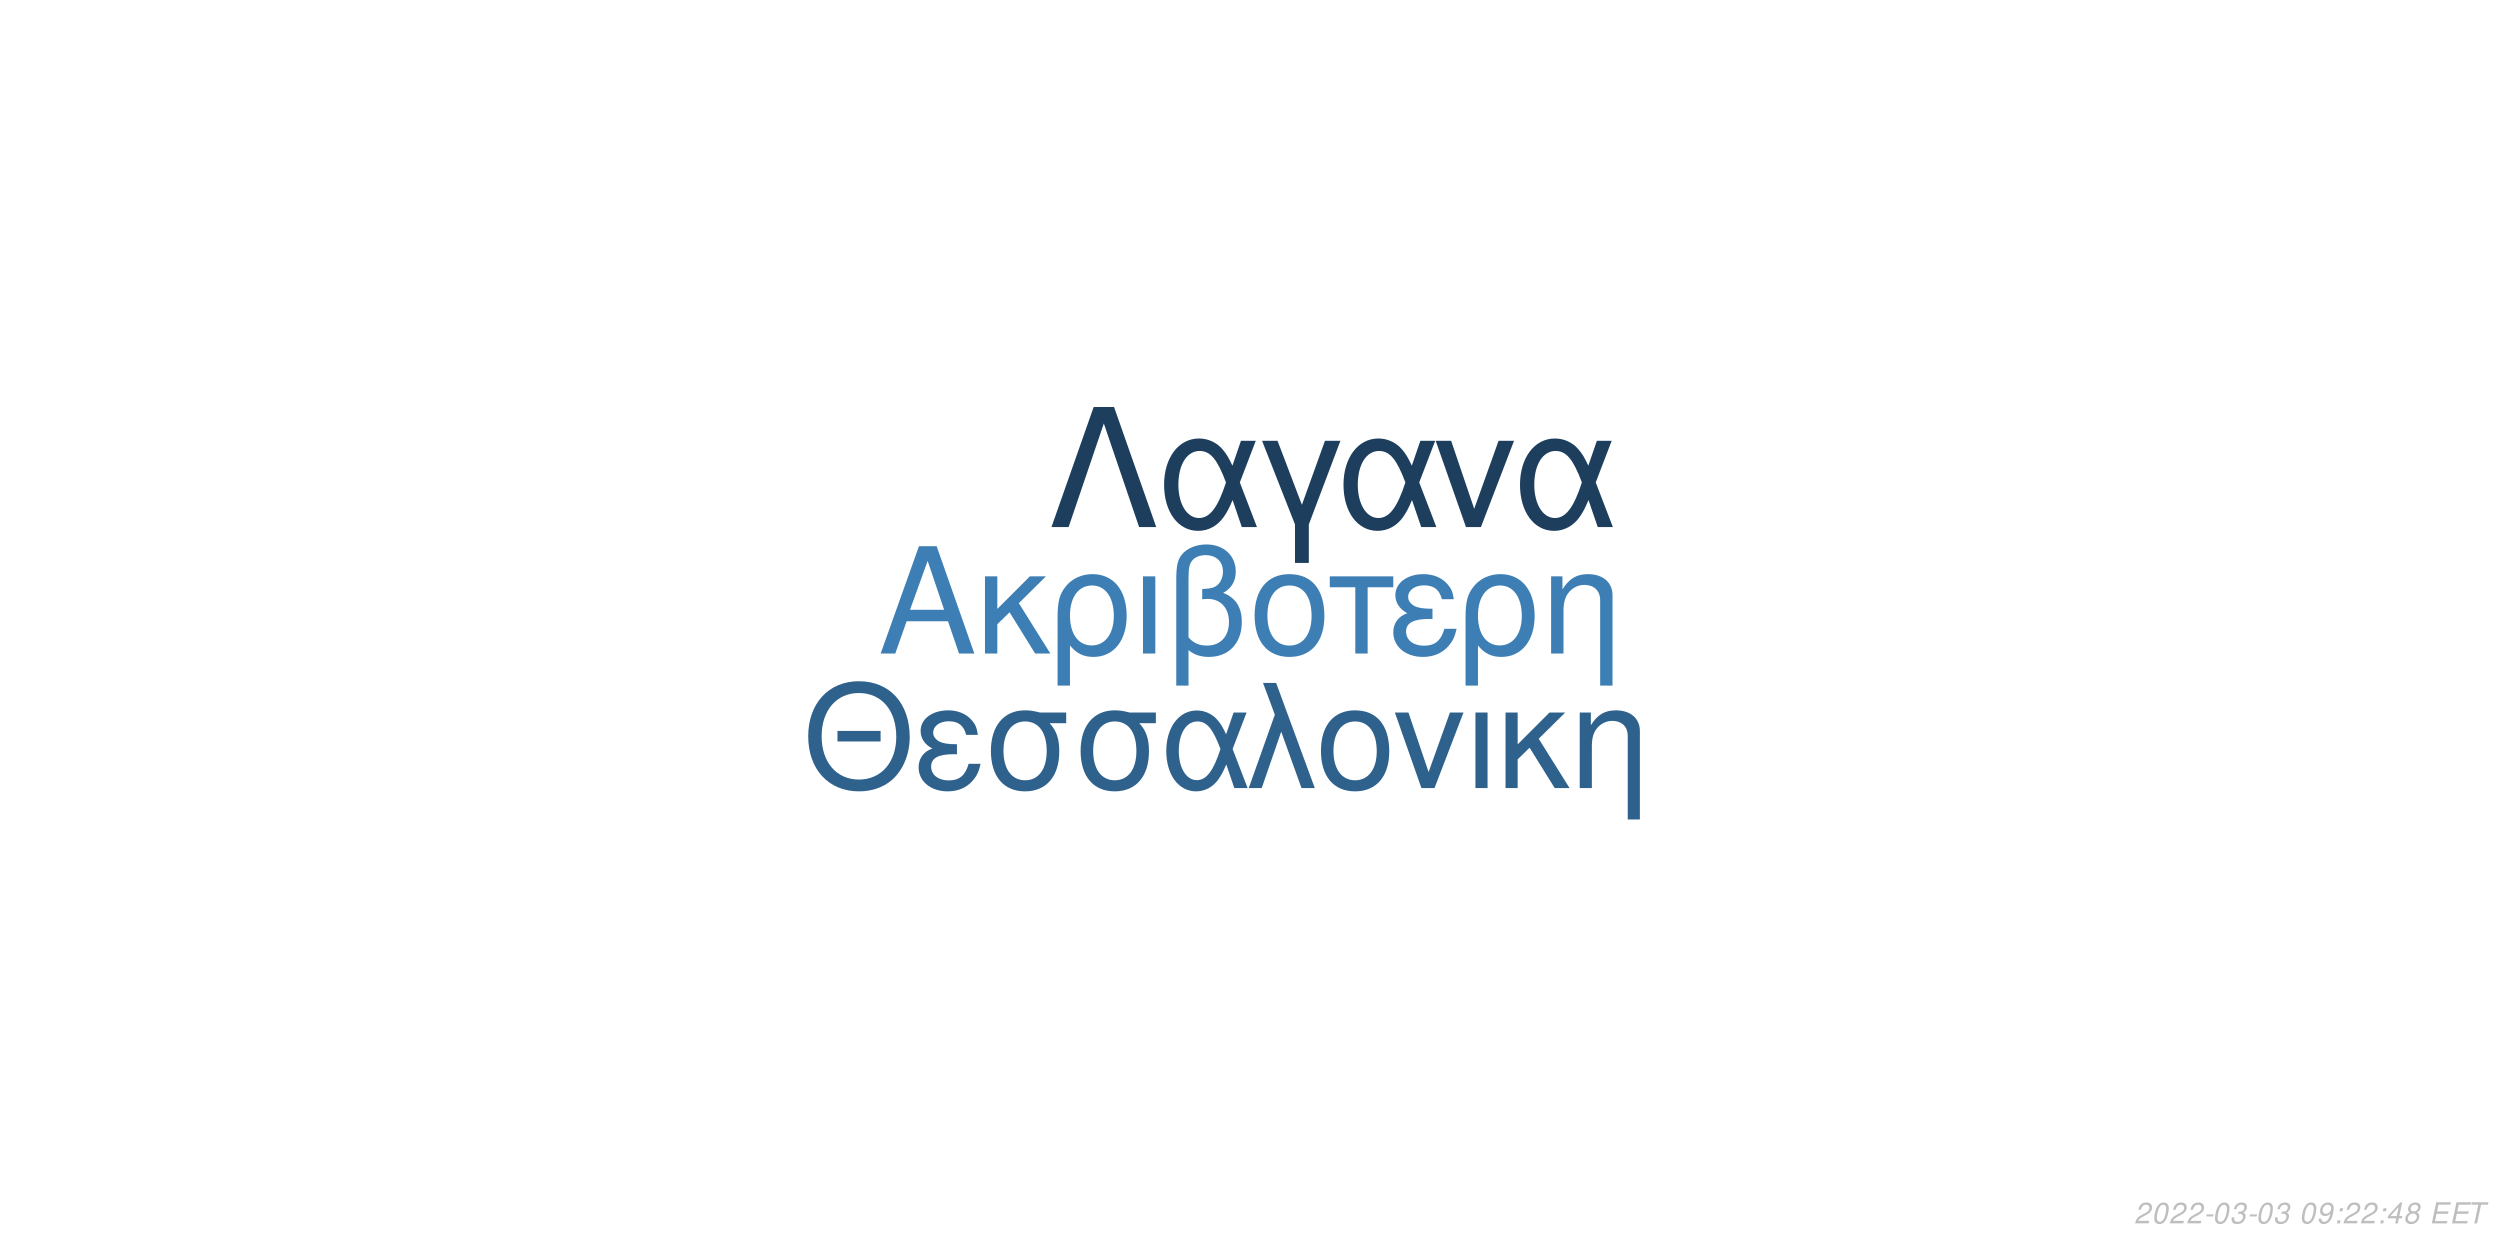
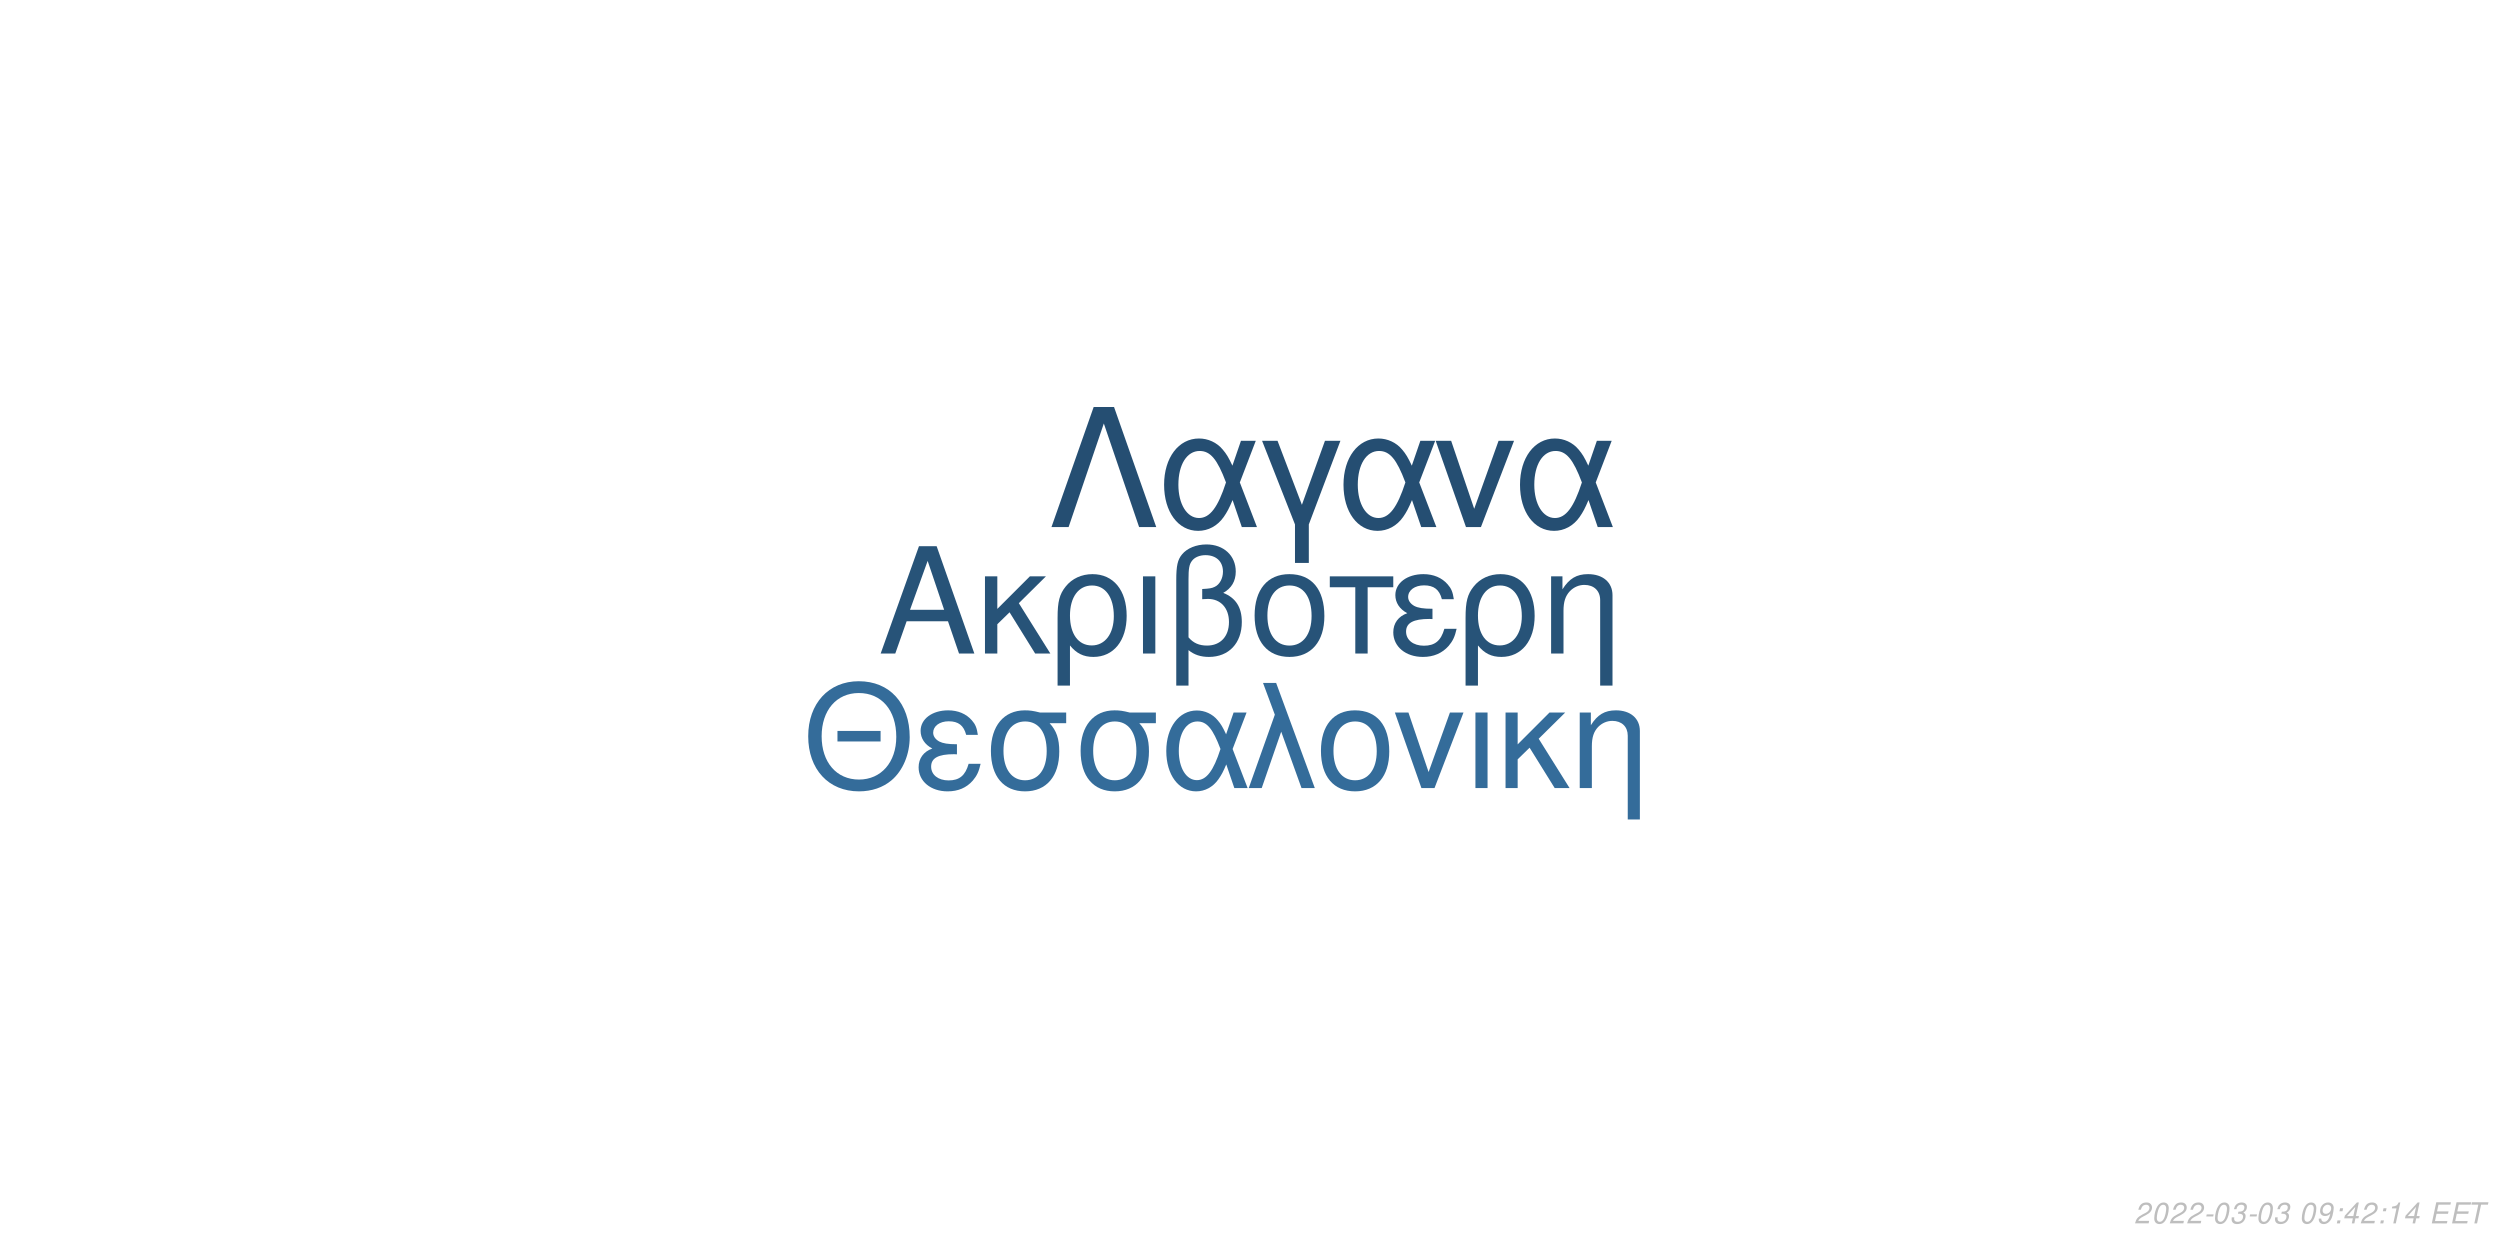
<svg xmlns="http://www.w3.org/2000/svg" xmlns:xlink="http://www.w3.org/1999/xlink" width="864pt" height="432pt" viewBox="0 0 864 432" version="1.1">
  <defs>
    <g>
      <symbol overflow="visible" id="glyph0-0">
        <path style="stroke:none;" d="" />
      </symbol>
      <symbol overflow="visible" id="glyph0-1">
        <path style="stroke:none;" d="M 24.125 -11.141 L 27.938 0 L 33.234 0 L 20.203 -37.094 L 14.094 -37.094 L 0.859 0 L 5.906 0 L 9.828 -11.141 Z M 22.797 -15.109 L 11 -15.109 L 17.094 -32.016 Z M 22.797 -15.109 " />
      </symbol>
      <symbol overflow="visible" id="glyph0-2">
        <path style="stroke:none;" d="M 7.172 -15.422 L 7.172 -26.672 L 2.906 -26.672 L 2.906 0 L 7.172 0 L 7.172 -10.125 L 11.406 -14.25 L 20.25 0 L 25.5 0 L 14.609 -17.406 L 23.969 -26.672 L 18.422 -26.672 Z M 7.172 -15.422 " />
      </symbol>
      <symbol overflow="visible" id="glyph0-3">
        <path style="stroke:none;" d="M 3 11.094 L 7.281 11.094 L 7.281 -2.797 C 9.516 -0.047 11.953 1.172 15.375 1.172 C 22.344 1.172 26.875 -4.422 26.875 -13.031 C 26.875 -21.891 22.297 -27.438 15.062 -27.438 C 11.297 -27.438 7.984 -25.906 5.797 -23.156 C 3.672 -20.516 3 -17.969 3 -12.359 Z M 14.906 -23.516 C 19.547 -23.516 22.438 -19.438 22.438 -12.922 C 22.438 -6.812 19.391 -2.797 14.812 -2.797 C 10.172 -2.797 7.281 -6.766 7.281 -13.125 C 7.281 -19.484 10.234 -23.516 14.906 -23.516 Z M 14.906 -23.516 " />
      </symbol>
      <symbol overflow="visible" id="glyph0-4">
        <path style="stroke:none;" d="M 3.516 0 L 7.781 0 L 7.781 -26.672 L 3.516 -26.672 Z M 3.516 0 " />
      </symbol>
      <symbol overflow="visible" id="glyph0-5">
        <path style="stroke:none;" d="M 4.016 11.094 L 8.25 11.094 L 8.25 -1.172 C 10.172 0.406 12.422 1.172 15.312 1.172 C 22.188 1.172 26.672 -3.609 26.672 -10.891 C 26.672 -15.984 24.578 -19.234 20.25 -20.969 C 23.109 -22.547 24.578 -25.031 24.578 -28.344 C 24.578 -33.844 20.406 -37.703 14.453 -37.703 C 10.938 -37.703 7.734 -36.391 6 -34.25 C 4.484 -32.422 4.016 -30.328 4.016 -25.391 Z M 8.25 -25.656 C 8.25 -29.359 8.5 -30.844 9.469 -32.062 C 10.375 -33.281 12.156 -34 14.094 -34 C 17.812 -34 20.156 -31.812 20.156 -28.297 C 20.156 -25.953 18.984 -23.812 17.297 -23.047 C 16.281 -22.547 15.469 -22.438 12.984 -22.297 L 12.984 -18.781 C 13.734 -18.828 14.344 -18.875 14.969 -18.875 C 19.344 -18.875 22.234 -15.719 22.234 -10.891 C 22.234 -5.906 19.281 -2.75 14.656 -2.75 C 11.953 -2.75 9.922 -3.609 8.25 -5.594 Z M 8.25 -25.656 " />
      </symbol>
      <symbol overflow="visible" id="glyph0-6">
        <path style="stroke:none;" d="M 14.094 -27.438 C 6.562 -27.438 2.094 -22.094 2.094 -13.125 C 2.094 -4.125 6.562 1.172 14.141 1.172 C 21.672 1.172 26.203 -4.172 26.203 -12.922 C 26.203 -22.188 21.828 -27.438 14.094 -27.438 Z M 14.141 -23.516 C 18.938 -23.516 21.781 -19.594 21.781 -12.984 C 21.781 -6.672 18.828 -2.75 14.141 -2.75 C 9.422 -2.75 6.516 -6.672 6.516 -13.125 C 6.516 -19.594 9.422 -23.516 14.141 -23.516 Z M 14.141 -23.516 " />
      </symbol>
      <symbol overflow="visible" id="glyph0-7">
        <path style="stroke:none;" d="M 7.891 0 L 12.156 0 L 12.156 -22.906 L 21.016 -22.906 L 21.016 -26.672 L -0.922 -26.672 L -0.922 -22.906 L 7.891 -22.906 Z M 7.891 0 " />
      </symbol>
      <symbol overflow="visible" id="glyph0-8">
        <path style="stroke:none;" d="M 14.562 -15.469 C 11.344 -15.469 9.562 -15.781 8.297 -16.438 C 6.922 -17.203 6.156 -18.328 6.156 -19.547 C 6.156 -21.891 8.453 -23.562 11.656 -23.562 C 15.062 -23.562 16.953 -22.094 17.812 -18.781 L 21.938 -18.781 C 21.578 -21.266 21.062 -22.5 19.797 -23.922 C 17.812 -26.203 14.906 -27.438 11.453 -27.438 C 5.797 -27.438 1.734 -24.375 1.734 -20.203 C 1.734 -17.609 3.156 -15.375 5.859 -13.938 C 2.797 -12.875 1.016 -10.484 1.016 -7.328 C 1.016 -2.391 5.297 1.172 11.25 1.172 C 14.969 1.172 17.906 -0.109 20.156 -2.641 C 21.578 -4.328 22.297 -5.797 22.906 -8.547 L 18.672 -8.547 C 17.5 -4.422 15.422 -2.703 11.609 -2.703 C 7.938 -2.703 5.438 -4.688 5.438 -7.578 C 5.438 -10.578 7.938 -11.953 13.484 -11.953 C 13.641 -11.953 14.094 -11.953 14.562 -11.906 Z M 14.562 -15.469 " />
      </symbol>
      <symbol overflow="visible" id="glyph0-9">
        <path style="stroke:none;" d="M 3.562 -26.672 L 3.562 0 L 7.844 0 L 7.844 -14.703 C 7.844 -17.906 8.5 -19.891 10.031 -21.531 C 11.406 -22.953 13.188 -23.719 15.062 -23.719 C 18.375 -23.719 20.516 -21.672 20.516 -18.469 L 20.516 11.094 L 24.781 11.094 L 24.781 -20.156 C 24.781 -24.578 21.469 -27.438 16.328 -27.438 C 12.359 -27.438 9.828 -25.906 7.484 -22.188 L 7.484 -26.672 Z M 3.562 -26.672 " />
      </symbol>
      <symbol overflow="visible" id="glyph1-0">
        <path style="stroke:none;" d="" />
      </symbol>
      <symbol overflow="visible" id="glyph1-1">
        <path style="stroke:none;" d="M 26.859 -19.734 L 11.953 -19.734 L 11.953 -16.094 L 26.859 -16.094 Z M 19.328 -36.922 C 8.922 -36.922 1.844 -29.25 1.844 -17.891 C 1.844 -6.484 8.875 1.141 19.391 1.141 C 23.812 1.141 27.703 -0.203 30.641 -2.688 C 34.578 -6.031 36.922 -11.656 36.922 -17.594 C 36.922 -29.297 30 -36.922 19.328 -36.922 Z M 19.328 -32.844 C 27.203 -32.844 32.281 -26.906 32.281 -17.688 C 32.281 -8.922 27.062 -2.938 19.391 -2.938 C 11.609 -2.938 6.484 -8.922 6.484 -17.891 C 6.484 -26.859 11.609 -32.844 19.328 -32.844 Z M 19.328 -32.844 " />
      </symbol>
      <symbol overflow="visible" id="glyph1-2">
        <path style="stroke:none;" d="M 14.25 -15.141 C 11.109 -15.141 9.375 -15.453 8.125 -16.094 C 6.781 -16.844 6.031 -17.938 6.031 -19.141 C 6.031 -21.422 8.266 -23.078 11.406 -23.078 C 14.75 -23.078 16.594 -21.625 17.438 -18.391 L 21.469 -18.391 C 21.125 -20.828 20.625 -22.031 19.391 -23.422 C 17.438 -25.656 14.594 -26.859 11.219 -26.859 C 5.688 -26.859 1.688 -23.875 1.688 -19.781 C 1.688 -17.234 3.094 -15.047 5.734 -13.656 C 2.734 -12.609 1 -10.266 1 -7.172 C 1 -2.344 5.188 1.141 11.016 1.141 C 14.656 1.141 17.547 -0.094 19.734 -2.594 C 21.125 -4.234 21.828 -5.688 22.422 -8.375 L 18.281 -8.375 C 17.141 -4.328 15.094 -2.641 11.359 -2.641 C 7.766 -2.641 5.328 -4.578 5.328 -7.422 C 5.328 -10.359 7.766 -11.703 13.203 -11.703 C 13.359 -11.703 13.797 -11.703 14.25 -11.656 Z M 14.25 -15.141 " />
      </symbol>
      <symbol overflow="visible" id="glyph1-3">
        <path style="stroke:none;" d="M 29 -26.109 L 19.938 -26.109 C 17.594 -26.703 16.438 -26.859 14.703 -26.859 C 7.469 -26.859 2.984 -21.469 2.984 -12.859 C 2.984 -4.031 7.375 1.141 14.797 1.141 C 22.172 1.141 26.609 -4.078 26.609 -12.656 C 26.609 -17.047 25.656 -19.828 23.266 -22.422 L 29 -22.422 Z M 14.797 -23.016 C 19.531 -23.016 22.266 -19.234 22.266 -12.75 C 22.266 -6.531 19.438 -2.688 14.797 -2.688 C 10.172 -2.688 7.328 -6.531 7.328 -12.859 C 7.328 -19.188 10.172 -23.016 14.797 -23.016 Z M 14.797 -23.016 " />
      </symbol>
      <symbol overflow="visible" id="glyph1-4">
        <path style="stroke:none;" d="M 29.344 -26.109 L 24.859 -26.109 L 22.266 -18.578 C 21.125 -21.031 20.484 -22.125 19.328 -23.469 C 17.547 -25.609 14.906 -26.812 12.156 -26.812 C 5.984 -26.812 1.594 -20.984 1.594 -12.812 C 1.594 -4.578 5.828 1.141 11.906 1.141 C 14.953 1.141 17.734 -0.344 19.625 -3.047 C 20.672 -4.531 21.281 -5.688 22.328 -8.172 L 25.109 0 L 29.703 0 L 24.516 -13.5 Z M 20.328 -13.5 C 17.891 -5.922 15.453 -2.734 12.156 -2.734 C 8.516 -2.734 5.922 -6.922 5.922 -12.812 C 5.922 -18.938 8.516 -23.016 12.359 -23.016 C 15.594 -23.016 17.688 -20.531 20.328 -13.5 Z M 20.328 -13.5 " />
      </symbol>
      <symbol overflow="visible" id="glyph1-5">
        <path style="stroke:none;" d="M 1.094 0 L 5.578 0 L 12.312 -19.484 L 19.328 0 L 23.922 0 L 10.562 -36.328 L 6.031 -36.328 L 10.109 -25.359 Z M 1.094 0 " />
      </symbol>
      <symbol overflow="visible" id="glyph1-6">
        <path style="stroke:none;" d="M 13.797 -26.859 C 6.422 -26.859 2.047 -21.625 2.047 -12.859 C 2.047 -4.031 6.422 1.141 13.859 1.141 C 21.234 1.141 25.656 -4.078 25.656 -12.656 C 25.656 -21.719 21.375 -26.859 13.797 -26.859 Z M 13.859 -23.016 C 18.531 -23.016 21.328 -19.188 21.328 -12.703 C 21.328 -6.531 18.438 -2.688 13.859 -2.688 C 9.219 -2.688 6.375 -6.531 6.375 -12.859 C 6.375 -19.188 9.219 -23.016 13.859 -23.016 Z M 13.859 -23.016 " />
      </symbol>
      <symbol overflow="visible" id="glyph1-7">
        <path style="stroke:none;" d="M 14.297 0 L 24.312 -26.109 L 19.625 -26.109 L 12.25 -5.531 L 5.281 -26.109 L 0.594 -26.109 L 9.766 0 Z M 14.297 0 " />
      </symbol>
      <symbol overflow="visible" id="glyph1-8">
        <path style="stroke:none;" d="M 3.438 0 L 7.625 0 L 7.625 -26.109 L 3.438 -26.109 Z M 3.438 0 " />
      </symbol>
      <symbol overflow="visible" id="glyph1-9">
        <path style="stroke:none;" d="M 7.031 -15.094 L 7.031 -26.109 L 2.844 -26.109 L 2.844 0 L 7.031 0 L 7.031 -9.922 L 11.156 -13.953 L 19.828 0 L 24.969 0 L 14.297 -17.047 L 23.469 -26.109 L 18.031 -26.109 Z M 7.031 -15.094 " />
      </symbol>
      <symbol overflow="visible" id="glyph1-10">
        <path style="stroke:none;" d="M 3.484 -26.109 L 3.484 0 L 7.672 0 L 7.672 -14.406 C 7.672 -17.547 8.328 -19.484 9.812 -21.078 C 11.156 -22.469 12.906 -23.219 14.75 -23.219 C 17.984 -23.219 20.078 -21.234 20.078 -18.094 L 20.078 10.859 L 24.266 10.859 L 24.266 -19.734 C 24.266 -24.062 21.031 -26.859 16 -26.859 C 12.109 -26.859 9.609 -25.359 7.328 -21.719 L 7.328 -26.109 Z M 3.484 -26.109 " />
      </symbol>
      <symbol overflow="visible" id="glyph2-0">
        <path style="stroke:none;" d="" />
      </symbol>
      <symbol overflow="visible" id="glyph2-1">
        <path style="stroke:none;" d="M 22.531 -41.484 L 15.484 -41.484 L 0.906 0 L 6.828 0 L 19 -35.797 L 31.188 0 L 37.109 0 Z M 22.531 -41.484 " />
      </symbol>
      <symbol overflow="visible" id="glyph2-2">
        <path style="stroke:none;" d="M 33.516 -29.812 L 28.391 -29.812 L 25.438 -21.219 C 24.125 -24.016 23.391 -25.266 22.078 -26.797 C 20.031 -29.25 17.016 -30.609 13.891 -30.609 C 6.828 -30.609 1.828 -23.953 1.828 -14.625 C 1.828 -5.234 6.656 1.312 13.594 1.312 C 17.078 1.312 20.266 -0.391 22.422 -3.469 C 23.609 -5.172 24.297 -6.484 25.5 -9.328 L 28.688 0 L 33.922 0 L 28 -15.422 Z M 23.219 -15.422 C 20.422 -6.766 17.641 -3.125 13.891 -3.125 C 9.734 -3.125 6.766 -7.906 6.766 -14.625 C 6.766 -21.625 9.734 -26.297 14.109 -26.297 C 17.812 -26.297 20.203 -23.453 23.219 -15.422 Z M 23.219 -15.422 " />
      </symbol>
      <symbol overflow="visible" id="glyph2-3">
        <path style="stroke:none;" d="M 12.062 12.406 L 16.844 12.406 L 16.844 -0.906 L 27.766 -29.812 L 22.422 -29.812 L 14.453 -7.688 L 6.031 -29.812 L 0.688 -29.812 L 12.062 -0.906 Z M 12.062 12.406 " />
      </symbol>
      <symbol overflow="visible" id="glyph2-4">
        <path style="stroke:none;" d="M 16.328 0 L 27.766 -29.812 L 22.422 -29.812 L 14 -6.312 L 6.031 -29.812 L 0.688 -29.812 L 11.156 0 Z M 16.328 0 " />
      </symbol>
      <symbol overflow="visible" id="glyph3-0">
        <path style="stroke:none;" d="" />
      </symbol>
      <symbol overflow="visible" id="glyph3-1">
        <path style="stroke:none;" d="M 5.234 -0.875 L 1.469 -0.875 C 1.641 -1.375 2.203 -1.891 3.109 -2.344 L 4.234 -2.938 C 5.562 -3.625 6.219 -4.469 6.219 -5.484 C 6.219 -5.938 6.062 -6.359 5.797 -6.656 C 5.469 -7.047 4.984 -7.234 4.312 -7.234 C 2.766 -7.234 1.891 -6.453 1.484 -4.734 L 2.375 -4.734 C 2.484 -5.188 2.609 -5.484 2.797 -5.75 C 3.094 -6.203 3.609 -6.453 4.188 -6.453 C 4.891 -6.453 5.344 -6.031 5.344 -5.375 C 5.344 -4.703 4.859 -4.094 4.016 -3.656 L 2.984 -3.125 C 1.234 -2.188 0.797 -1.656 0.344 -0.016 L 5.047 -0.016 Z M 5.234 -0.875 " />
      </symbol>
      <symbol overflow="visible" id="glyph3-2">
        <path style="stroke:none;" d="M 4.203 -7.234 C 3.375 -7.234 2.688 -6.812 2.125 -5.984 C 1.484 -5.047 0.984 -3.188 0.984 -1.734 C 0.984 -1.109 1.172 -0.562 1.484 -0.266 C 1.797 0.047 2.281 0.234 2.766 0.234 C 3.625 0.234 4.281 -0.156 4.859 -1.016 C 5.516 -1.953 6 -3.797 6 -5.266 C 6 -6.5 5.328 -7.234 4.203 -7.234 Z M 4.094 -6.453 C 4.734 -6.453 5.125 -5.984 5.125 -5.156 C 5.125 -4.203 4.781 -2.625 4.406 -1.812 C 3.984 -0.938 3.516 -0.547 2.875 -0.547 C 2.25 -0.547 1.875 -1.031 1.875 -1.828 C 1.875 -2.797 2.203 -4.344 2.594 -5.203 C 2.984 -6.047 3.453 -6.453 4.094 -6.453 Z M 4.094 -6.453 " />
      </symbol>
      <symbol overflow="visible" id="glyph3-3">
        <path style="stroke:none;" d="M 3.516 -3.125 L 1.125 -3.125 L 0.969 -2.406 L 3.359 -2.406 Z M 3.516 -3.125 " />
      </symbol>
      <symbol overflow="visible" id="glyph3-4">
        <path style="stroke:none;" d="M 2.922 -3.312 C 3.125 -3.344 3.234 -3.344 3.375 -3.344 C 4.203 -3.344 4.688 -3 4.688 -2.406 C 4.688 -1.312 3.906 -0.547 2.781 -0.547 C 2.047 -0.547 1.594 -0.938 1.594 -1.562 C 1.594 -1.719 1.609 -1.844 1.656 -2.094 L 0.766 -2.094 C 0.734 -1.797 0.719 -1.641 0.719 -1.469 C 0.719 -0.375 1.406 0.234 2.641 0.234 C 3.547 0.234 4.297 -0.078 4.812 -0.656 C 5.266 -1.156 5.562 -1.875 5.562 -2.547 C 5.562 -3.125 5.344 -3.453 4.797 -3.734 C 5.641 -4.234 6.016 -4.844 6.016 -5.734 C 6.016 -6.656 5.312 -7.234 4.203 -7.234 C 3.375 -7.234 2.672 -6.938 2.188 -6.375 C 1.891 -6.031 1.703 -5.641 1.516 -4.906 L 2.391 -4.906 C 2.5 -5.359 2.594 -5.594 2.734 -5.812 C 3.047 -6.234 3.516 -6.453 4.078 -6.453 C 4.734 -6.453 5.141 -6.125 5.141 -5.578 C 5.141 -5.188 5.016 -4.797 4.797 -4.547 C 4.516 -4.234 4 -4.062 3.266 -4.062 L 3.078 -4.062 Z M 2.922 -3.312 " />
      </symbol>
      <symbol overflow="visible" id="glyph3-5">
        <path style="stroke:none;" d="" />
      </symbol>
      <symbol overflow="visible" id="glyph3-6">
        <path style="stroke:none;" d="M 0.844 -1.656 C 0.844 -1.547 0.844 -1.438 0.844 -1.375 C 0.844 -0.406 1.531 0.234 2.578 0.234 C 3.203 0.234 3.766 0.016 4.297 -0.438 C 4.938 -1 5.312 -1.656 5.594 -2.719 C 5.844 -3.672 6.016 -4.766 6.016 -5.375 C 6.016 -5.844 5.844 -6.328 5.547 -6.656 C 5.203 -7.031 4.703 -7.234 4.062 -7.234 C 2.516 -7.234 1.297 -5.938 1.297 -4.266 C 1.297 -3.203 1.984 -2.547 3.047 -2.547 C 3.484 -2.547 3.953 -2.672 4.281 -2.891 C 4.406 -2.984 4.547 -3.078 4.828 -3.344 C 4.438 -1.484 3.703 -0.547 2.703 -0.547 C 2.109 -0.547 1.719 -0.938 1.719 -1.547 L 1.719 -1.656 Z M 3.953 -6.453 C 4.625 -6.453 5.141 -5.953 5.141 -5.281 C 5.141 -4.188 4.312 -3.312 3.297 -3.312 C 2.594 -3.312 2.172 -3.734 2.172 -4.453 C 2.172 -5.562 2.984 -6.453 3.953 -6.453 Z M 3.953 -6.453 " />
      </symbol>
      <symbol overflow="visible" id="glyph3-7">
        <path style="stroke:none;" d="M 2.359 -1.031 L 1.312 -1.031 L 1.094 0 L 2.141 0 Z M 3.266 -5.234 L 2.219 -5.234 L 2 -4.203 L 3.047 -4.203 Z M 3.266 -5.234 " />
      </symbol>
      <symbol overflow="visible" id="glyph3-8">
        <path style="stroke:none;" d="M 3.625 -1.75 L 3.266 0 L 4.141 0 L 4.516 -1.75 L 5.562 -1.75 L 5.734 -2.531 L 4.688 -2.531 L 5.688 -7.234 L 5.016 -7.234 L 0.844 -2.672 L 0.641 -1.75 Z M 3.797 -2.531 L 1.594 -2.531 L 4.469 -5.703 Z M 3.797 -2.531 " />
      </symbol>
      <symbol overflow="visible" id="glyph3-9">
-         <path style="stroke:none;" d="M 4.766 -3.797 C 5.078 -3.969 5.234 -4.078 5.438 -4.234 C 5.812 -4.594 6.062 -5.172 6.062 -5.734 C 6.062 -6.625 5.344 -7.234 4.266 -7.234 C 2.812 -7.234 1.703 -6.219 1.703 -4.875 C 1.703 -4.406 1.875 -4.125 2.359 -3.812 C 1.297 -3.312 0.75 -2.516 0.75 -1.469 C 0.75 -0.438 1.547 0.234 2.812 0.234 C 3.656 0.234 4.359 -0.094 4.938 -0.734 C 5.359 -1.234 5.609 -1.859 5.609 -2.438 C 5.609 -3.047 5.312 -3.516 4.766 -3.797 Z M 4.109 -6.453 C 4.797 -6.453 5.188 -6.125 5.188 -5.578 C 5.188 -5.266 5.062 -4.922 4.859 -4.672 C 4.562 -4.312 4.188 -4.156 3.656 -4.156 C 2.984 -4.156 2.594 -4.453 2.594 -4.984 C 2.594 -5.859 3.203 -6.453 4.109 -6.453 Z M 3.453 -3.406 C 4.234 -3.406 4.734 -2.984 4.734 -2.312 C 4.734 -1.312 3.922 -0.547 2.875 -0.547 C 2.125 -0.547 1.625 -0.969 1.625 -1.625 C 1.625 -2.609 2.438 -3.406 3.453 -3.406 Z M 3.453 -3.406 " />
+         <path style="stroke:none;" d="M 3.703 -5.188 L 2.594 0 L 3.469 0 L 5.016 -7.234 L 4.438 -7.234 C 3.906 -6.156 3.688 -6.016 2.234 -5.812 L 2.109 -5.188 Z M 3.703 -5.188 " />
      </symbol>
      <symbol overflow="visible" id="glyph3-10">
        <path style="stroke:none;" d="M 2.547 -3.312 L 6.5 -3.312 L 6.688 -4.141 L 2.719 -4.141 L 3.219 -6.469 L 7.344 -6.469 L 7.516 -7.297 L 2.453 -7.297 L 0.906 0 L 6.125 0 L 6.297 -0.812 L 2.016 -0.812 Z M 2.547 -3.312 " />
      </symbol>
      <symbol overflow="visible" id="glyph3-11">
        <path style="stroke:none;" d="M 4.938 -6.469 L 7.312 -6.469 L 7.484 -7.297 L 1.75 -7.297 L 1.578 -6.469 L 3.984 -6.469 L 2.609 0 L 3.547 0 Z M 4.938 -6.469 " />
      </symbol>
    </g>
  </defs>
  <g id="surface1">
    <rect x="0" y="0" width="864" height="432" style="fill:rgb(100%,100%,100%);fill-opacity:1;stroke:none;" />
-     <g style="fill:rgb(23.922%,49.804%,70.588%);fill-opacity:1;">
+     <g style="fill:rgb(15.294%,32.549%,47.059%);fill-opacity:1;">
      <use xlink:href="#glyph0-1" x="303.5" y="225.861" />
      <use xlink:href="#glyph0-2" x="337.5" y="225.861" />
      <use xlink:href="#glyph0-3" x="362.5" y="225.861" />
      <use xlink:href="#glyph0-4" x="391.5" y="225.861" />
      <use xlink:href="#glyph0-5" x="402.5" y="225.861" />
      <use xlink:href="#glyph0-6" x="431.5" y="225.861" />
      <use xlink:href="#glyph0-7" x="460.5" y="225.861" />
      <use xlink:href="#glyph0-8" x="480.5" y="225.861" />
      <use xlink:href="#glyph0-3" x="503.5" y="225.861" />
      <use xlink:href="#glyph0-9" x="532.5" y="225.861" />
    </g>
-     <g style="fill:rgb(18.039%,38.039%,54.902%);fill-opacity:1;">
+     <g style="fill:rgb(20.392%,42.353%,60.392%);fill-opacity:1;">
      <use xlink:href="#glyph1-1" x="277.473" y="272.354" />
      <use xlink:href="#glyph1-2" x="316.473" y="272.354" />
      <use xlink:href="#glyph1-3" x="339.473" y="272.354" />
      <use xlink:href="#glyph1-3" x="370.473" y="272.354" />
      <use xlink:href="#glyph1-4" x="401.473" y="272.354" />
      <use xlink:href="#glyph1-5" x="430.473" y="272.354" />
      <use xlink:href="#glyph1-6" x="454.473" y="272.354" />
      <use xlink:href="#glyph1-7" x="481.473" y="272.354" />
      <use xlink:href="#glyph1-8" x="506.473" y="272.354" />
      <use xlink:href="#glyph1-9" x="517.473" y="272.354" />
      <use xlink:href="#glyph1-10" x="542.473" y="272.354" />
    </g>
-     <g style="fill:rgb(11.373%,24.314%,36.471%);fill-opacity:1;">
+     <g style="fill:rgb(14.51%,30.588%,44.706%);fill-opacity:1;">
      <use xlink:href="#glyph2-1" x="362.484" y="182.152" />
      <use xlink:href="#glyph2-2" x="400.484" y="182.152" />
      <use xlink:href="#glyph2-3" x="435.484" y="182.152" />
      <use xlink:href="#glyph2-2" x="462.484" y="182.152" />
      <use xlink:href="#glyph2-4" x="495.484" y="182.152" />
      <use xlink:href="#glyph2-2" x="523.484" y="182.152" />
    </g>
    <g style="fill:rgb(74.51%,74.51%,74.51%);fill-opacity:1;">
      <use xlink:href="#glyph3-1" x="737.52" y="422.81" />
      <use xlink:href="#glyph3-2" x="743.52" y="422.81" />
      <use xlink:href="#glyph3-1" x="749.52" y="422.81" />
      <use xlink:href="#glyph3-1" x="755.52" y="422.81" />
      <use xlink:href="#glyph3-3" x="761.52" y="422.81" />
      <use xlink:href="#glyph3-2" x="764.52" y="422.81" />
      <use xlink:href="#glyph3-4" x="770.52" y="422.81" />
      <use xlink:href="#glyph3-3" x="776.52" y="422.81" />
      <use xlink:href="#glyph3-2" x="779.52" y="422.81" />
      <use xlink:href="#glyph3-4" x="785.52" y="422.81" />
      <use xlink:href="#glyph3-5" x="791.52" y="422.81" />
      <use xlink:href="#glyph3-2" x="794.52" y="422.81" />
      <use xlink:href="#glyph3-6" x="800.52" y="422.81" />
      <use xlink:href="#glyph3-7" x="806.52" y="422.81" />
-       <use xlink:href="#glyph3-1" x="809.52" y="422.81" />
+       <use xlink:href="#glyph3-8" x="809.52" y="422.81" />
      <use xlink:href="#glyph3-1" x="815.52" y="422.81" />
      <use xlink:href="#glyph3-7" x="821.52" y="422.81" />
-       <use xlink:href="#glyph3-8" x="824.52" y="422.81" />
-       <use xlink:href="#glyph3-9" x="830.52" y="422.81" />
+       <use xlink:href="#glyph3-9" x="824.52" y="422.81" />
+       <use xlink:href="#glyph3-8" x="830.52" y="422.81" />
      <use xlink:href="#glyph3-5" x="836.52" y="422.81" />
      <use xlink:href="#glyph3-10" x="839.52" y="422.81" />
      <use xlink:href="#glyph3-10" x="846.52" y="422.81" />
      <use xlink:href="#glyph3-11" x="852.52" y="422.81" />
    </g>
  </g>
</svg>
